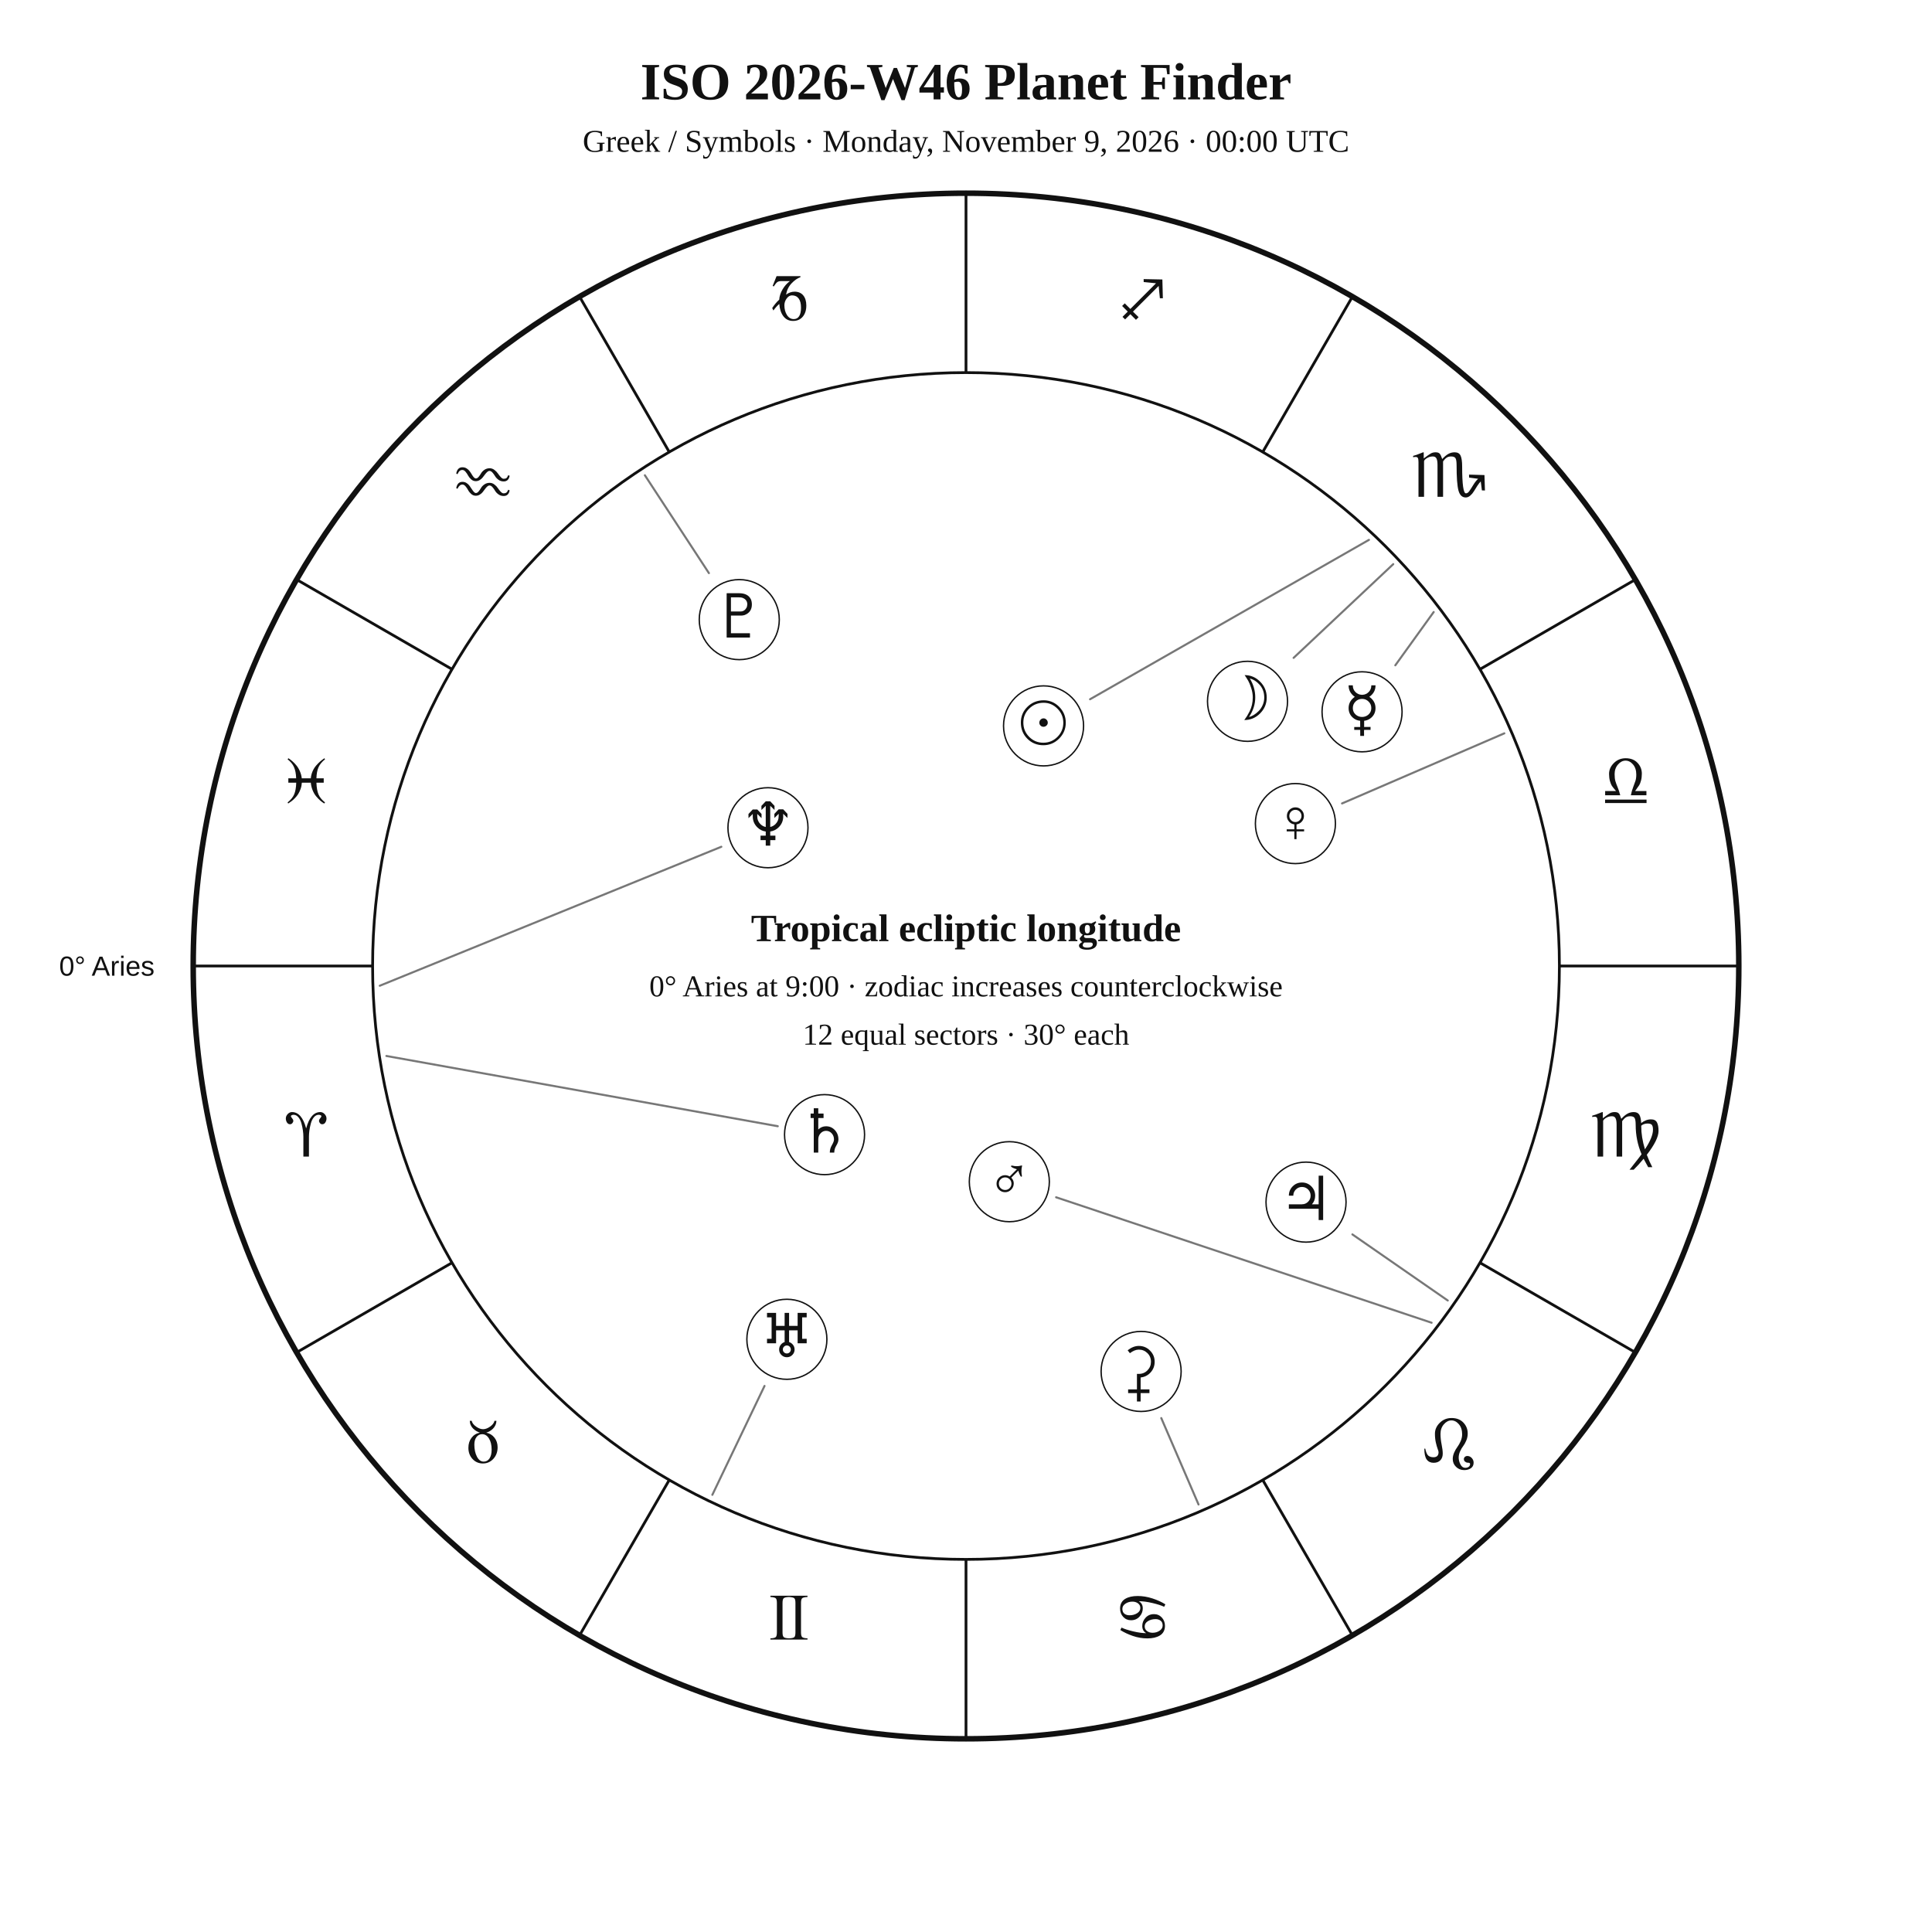
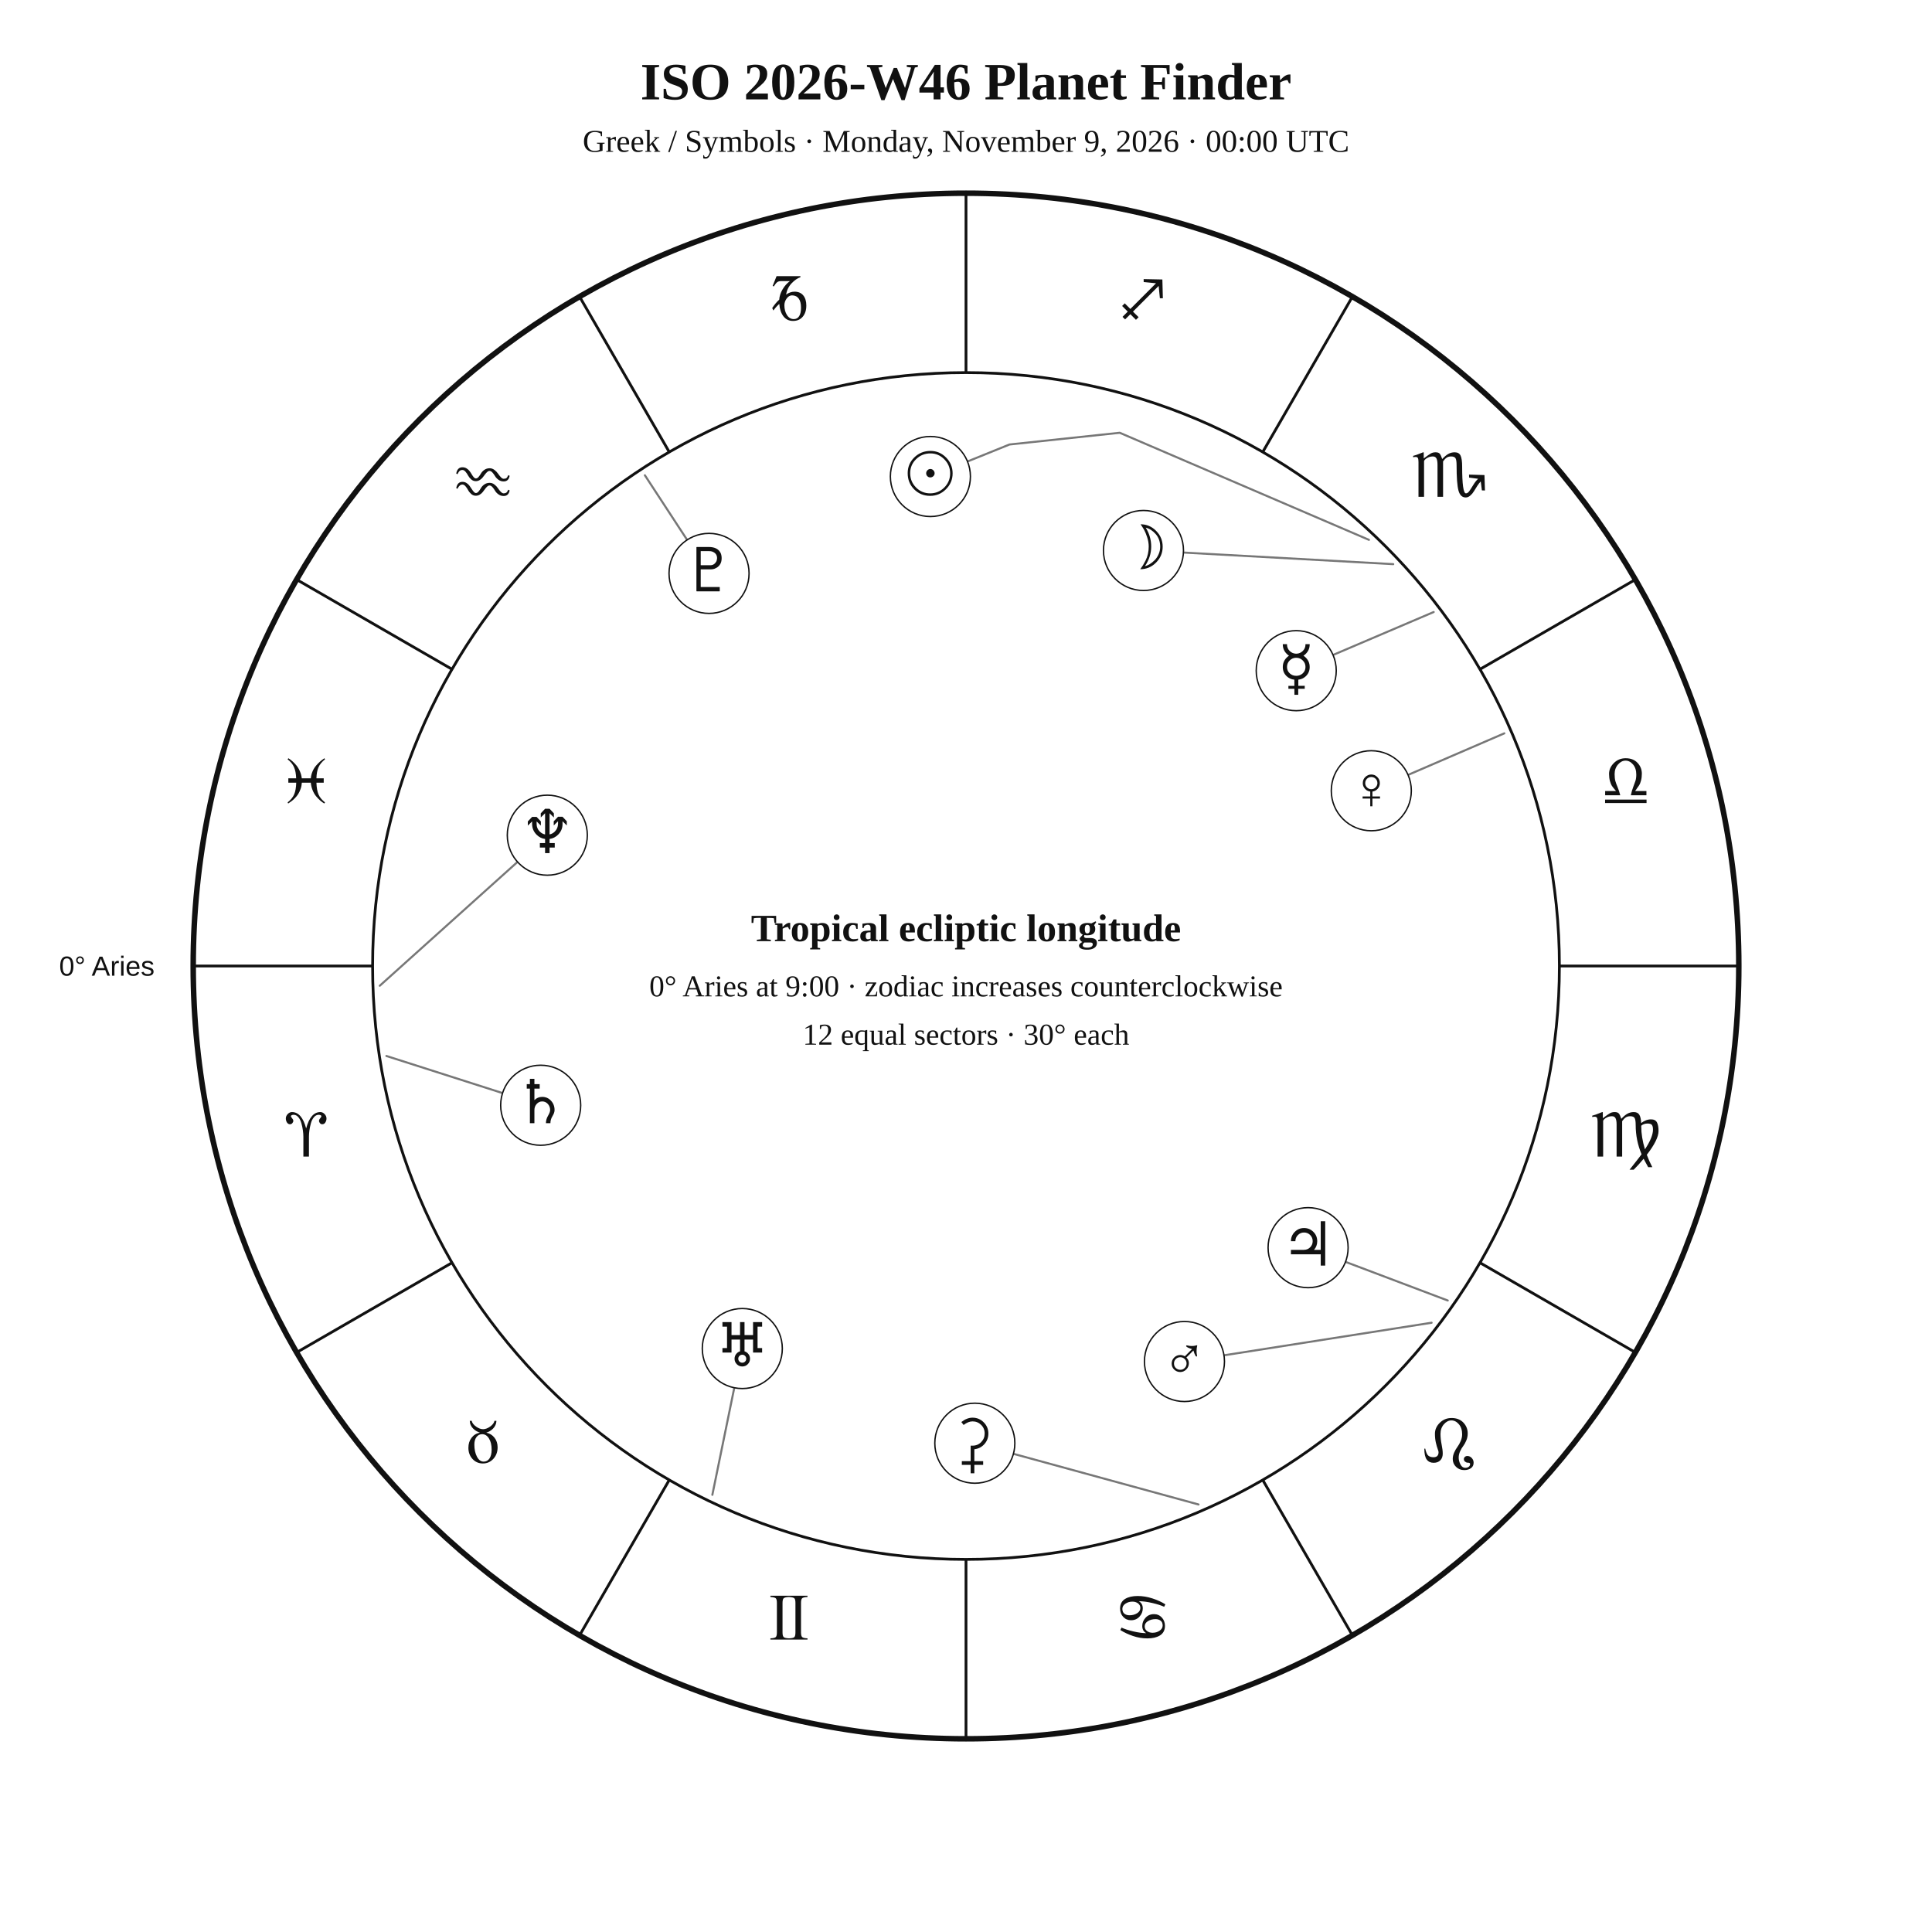
<svg xmlns="http://www.w3.org/2000/svg" width="1400" height="1400" viewBox="0 0 1400 1400">
  <rect width="100%" height="100%" fill="white" />
  <style>text{font-family:Georgia,"Times New Roman",serif;fill:#111!important;color:#111!important;-webkit-text-fill-color:#111!important}.sans{font-family:Arial,Helvetica,sans-serif}</style>
  <text x="700" y="72" text-anchor="middle" font-size="38" font-weight="700">ISO 2026-W46 Planet Finder</text>
  <text x="700" y="110" text-anchor="middle" font-size="23">Greek / Symbols · Monday, November 9, 2026 · 00:00 UTC</text>
  <circle cx="700" cy="700" r="560" fill="none" stroke="#111" stroke-width="4" />
  <circle cx="700" cy="700" r="430" fill="none" stroke="#111" stroke-width="2" />
  <line x1="270.0" y1="700.0" x2="140.0" y2="700.0" stroke="#111" stroke-width="2" />
  <line x1="327.6" y1="915.0" x2="215.0" y2="980.0" stroke="#111" stroke-width="2" />
  <line x1="485.0" y1="1072.4" x2="420.0" y2="1185.0" stroke="#111" stroke-width="2" />
  <line x1="700.0" y1="1130.0" x2="700.0" y2="1260.0" stroke="#111" stroke-width="2" />
  <line x1="915.0" y1="1072.4" x2="980.0" y2="1185.0" stroke="#111" stroke-width="2" />
  <line x1="1072.4" y1="915.0" x2="1185.0" y2="980.0" stroke="#111" stroke-width="2" />
  <line x1="1130.0" y1="700.0" x2="1260.0" y2="700.0" stroke="#111" stroke-width="2" />
  <line x1="1072.4" y1="485.0" x2="1185.0" y2="420.0" stroke="#111" stroke-width="2" />
  <line x1="915.0" y1="327.6" x2="980.0" y2="215.0" stroke="#111" stroke-width="2" />
  <line x1="700.0" y1="270.0" x2="700.0" y2="140.0" stroke="#111" stroke-width="2" />
  <line x1="485.0" y1="327.6" x2="420.0" y2="215.0" stroke="#111" stroke-width="2" />
  <line x1="327.6" y1="485.0" x2="215.0" y2="420.0" stroke="#111" stroke-width="2" />
  <text x="221.9" y="838.1" text-anchor="middle" font-size="48">♈︎</text>
  <text x="350.0" y="1060.0" text-anchor="middle" font-size="48">♉︎</text>
  <text x="571.9" y="1188.1" text-anchor="middle" font-size="48">♊︎</text>
  <text x="828.1" y="1188.1" text-anchor="middle" font-size="48">♋︎</text>
  <text x="1050.0" y="1060.0" text-anchor="middle" font-size="48">♌︎</text>
  <text x="1178.1" y="838.1" text-anchor="middle" font-size="48">♍︎</text>
  <text x="1178.1" y="581.9" text-anchor="middle" font-size="48">♎︎</text>
  <text x="1050.0" y="360.0" text-anchor="middle" font-size="48">♏︎</text>
  <text x="828.1" y="231.9" text-anchor="middle" font-size="48">♐︎</text>
  <text x="571.9" y="231.9" text-anchor="middle" font-size="48">♑︎</text>
  <text x="350.0" y="360.0" text-anchor="middle" font-size="48">♒︎</text>
  <text x="221.9" y="581.9" text-anchor="middle" font-size="48">♓︎</text>
  <text x="112.0" y="707.0" text-anchor="end" font-size="20" class="sans">0° Aries</text>
-   <polyline points="992.0,391.2 789.9,506.7" fill="none" stroke="#777" stroke-width="1.5" stroke-linejoin="round" stroke-linecap="round" />
-   <circle cx="756.2" cy="526.0" r="29" fill="white" stroke="#111" />
-   <text x="756.2" y="539.0" text-anchor="middle" font-size="44">☉︎</text>
-   <polyline points="1009.6,408.8 937.4,476.7" fill="none" stroke="#777" stroke-width="1.5" stroke-linejoin="round" stroke-linecap="round" />
-   <circle cx="904.0" cy="508.2" r="29" fill="white" stroke="#111" />
-   <text x="904.0" y="521.2" text-anchor="middle" font-size="44">☽︎</text>
-   <polyline points="1038.9,443.5 1011.1,482.1" fill="none" stroke="#777" stroke-width="1.5" stroke-linejoin="round" stroke-linecap="round" />
-   <circle cx="987.0" cy="515.8" r="29" fill="white" stroke="#111" />
-   <text x="987.0" y="528.8" text-anchor="middle" font-size="44">☿︎</text>
-   <polyline points="1090.1,531.4 972.5,582.2" fill="none" stroke="#777" stroke-width="1.5" stroke-linejoin="round" stroke-linecap="round" />
-   <circle cx="938.7" cy="596.8" r="29" fill="white" stroke="#111" />
-   <text x="938.7" y="609.8" text-anchor="middle" font-size="44">♀︎</text>
-   <polyline points="1037.4,958.5 765.3,867.6" fill="none" stroke="#777" stroke-width="1.5" stroke-linejoin="round" stroke-linecap="round" />
-   <circle cx="731.4" cy="856.3" r="29" fill="white" stroke="#111" />
-   <text x="731.4" y="869.3" text-anchor="middle" font-size="44">♂︎</text>
-   <polyline points="1049.1,942.4 980.0,894.5" fill="none" stroke="#777" stroke-width="1.5" stroke-linejoin="round" stroke-linecap="round" />
-   <circle cx="946.4" cy="871.1" r="29" fill="white" stroke="#111" />
-   <text x="946.4" y="884.1" text-anchor="middle" font-size="44">♃︎</text>
-   <polyline points="280.0,765.2 563.6,816.1" fill="none" stroke="#777" stroke-width="1.5" stroke-linejoin="round" stroke-linecap="round" />
-   <circle cx="597.5" cy="822.2" r="29" fill="white" stroke="#111" />
-   <text x="597.5" y="835.2" text-anchor="middle" font-size="44">♄︎</text>
-   <polyline points="868.5,1090.2 841.5,1027.6" fill="none" stroke="#777" stroke-width="1.5" stroke-linejoin="round" stroke-linecap="round" />
-   <circle cx="826.9" cy="993.8" r="29" fill="white" stroke="#111" />
-   <text x="826.9" y="1006.8" text-anchor="middle" font-size="44">⚳︎</text>
-   <polyline points="516.2,1083.2 554.0,1004.3" fill="none" stroke="#777" stroke-width="1.5" stroke-linejoin="round" stroke-linecap="round" />
-   <circle cx="570.2" cy="970.5" r="29" fill="white" stroke="#111" />
-   <text x="570.2" y="983.5" text-anchor="middle" font-size="44">♅︎</text>
-   <polyline points="275.2,714.3 522.7,613.6" fill="none" stroke="#777" stroke-width="1.5" stroke-linejoin="round" stroke-linecap="round" />
-   <circle cx="556.5" cy="599.8" r="29" fill="white" stroke="#111" />
-   <text x="556.5" y="612.8" text-anchor="middle" font-size="44">♆︎</text>
-   <polyline points="467.3,344.4 513.7,415.3" fill="none" stroke="#777" stroke-width="1.5" stroke-linejoin="round" stroke-linecap="round" />
-   <circle cx="535.7" cy="449.0" r="29" fill="white" stroke="#111" />
-   <text x="535.7" y="462.0" text-anchor="middle" font-size="44">♇︎</text>
+   <polyline points="992.0,391.2 811.4,313.6 731.5,322.1 701.1,334.4" fill="none" stroke="#777" stroke-width="1.5" stroke-linejoin="round" stroke-linecap="round" />
+   <circle cx="674.2" cy="345.3" r="29" fill="white" stroke="#111" />
+   <text x="674.2" y="358.3" text-anchor="middle" font-size="44">☉︎</text>
+   <polyline points="1009.6,408.8 857.6,400.4" fill="none" stroke="#777" stroke-width="1.5" stroke-linejoin="round" stroke-linecap="round" />
+   <circle cx="828.6" cy="398.9" r="29" fill="white" stroke="#111" />
+   <text x="828.6" y="411.9" text-anchor="middle" font-size="44">☽︎</text>
+   <polyline points="1038.9,443.5 966.0,474.6" fill="none" stroke="#777" stroke-width="1.5" stroke-linejoin="round" stroke-linecap="round" />
+   <circle cx="939.3" cy="486.0" r="29" fill="white" stroke="#111" />
+   <text x="939.3" y="499.0" text-anchor="middle" font-size="44">☿︎</text>
+   <polyline points="1090.1,531.4 1020.4,561.5" fill="none" stroke="#777" stroke-width="1.5" stroke-linejoin="round" stroke-linecap="round" />
+   <circle cx="993.7" cy="573.0" r="29" fill="white" stroke="#111" />
+   <text x="993.7" y="586.0" text-anchor="middle" font-size="44">♀︎</text>
+   <polyline points="1037.4,958.5 887.0,982.1" fill="none" stroke="#777" stroke-width="1.5" stroke-linejoin="round" stroke-linecap="round" />
+   <circle cx="858.3" cy="986.6" r="29" fill="white" stroke="#111" />
+   <text x="858.3" y="999.6" text-anchor="middle" font-size="44">♂︎</text>
+   <polyline points="1049.1,942.4 975.0,914.4" fill="none" stroke="#777" stroke-width="1.5" stroke-linejoin="round" stroke-linecap="round" />
+   <circle cx="947.9" cy="904.1" r="29" fill="white" stroke="#111" />
+   <text x="947.9" y="917.1" text-anchor="middle" font-size="44">♃︎</text>
+   <polyline points="280.0,765.2 364.2,792.1" fill="none" stroke="#777" stroke-width="1.5" stroke-linejoin="round" stroke-linecap="round" />
+   <circle cx="391.8" cy="800.9" r="29" fill="white" stroke="#111" />
+   <text x="391.8" y="813.9" text-anchor="middle" font-size="44">♄︎</text>
+   <polyline points="868.5,1090.2 734.4,1053.5" fill="none" stroke="#777" stroke-width="1.5" stroke-linejoin="round" stroke-linecap="round" />
+   <circle cx="706.4" cy="1045.8" r="29" fill="white" stroke="#111" />
+   <text x="706.4" y="1058.8" text-anchor="middle" font-size="44">⚳︎</text>
+   <polyline points="516.2,1083.2 532.1,1005.6" fill="none" stroke="#777" stroke-width="1.5" stroke-linejoin="round" stroke-linecap="round" />
+   <circle cx="537.9" cy="977.2" r="29" fill="white" stroke="#111" />
+   <text x="537.9" y="990.2" text-anchor="middle" font-size="44">♅︎</text>
+   <polyline points="275.2,714.3 375.1,624.5" fill="none" stroke="#777" stroke-width="1.5" stroke-linejoin="round" stroke-linecap="round" />
+   <circle cx="396.6" cy="605.2" r="29" fill="white" stroke="#111" />
+   <text x="396.6" y="618.2" text-anchor="middle" font-size="44">♆︎</text>
+   <polyline points="467.3,344.4 497.9,391.2" fill="none" stroke="#777" stroke-width="1.5" stroke-linejoin="round" stroke-linecap="round" />
+   <circle cx="513.8" cy="415.5" r="29" fill="white" stroke="#111" />
+   <text x="513.8" y="428.5" text-anchor="middle" font-size="44">♇︎</text>
  <text x="700" y="682" text-anchor="middle" font-size="28" font-weight="700">Tropical ecliptic longitude</text>
  <text x="700" y="722" text-anchor="middle" font-size="22">0° Aries at 9:00 · zodiac increases counterclockwise</text>
  <text x="700" y="757" text-anchor="middle" font-size="22">12 equal sectors · 30° each</text>
</svg>
